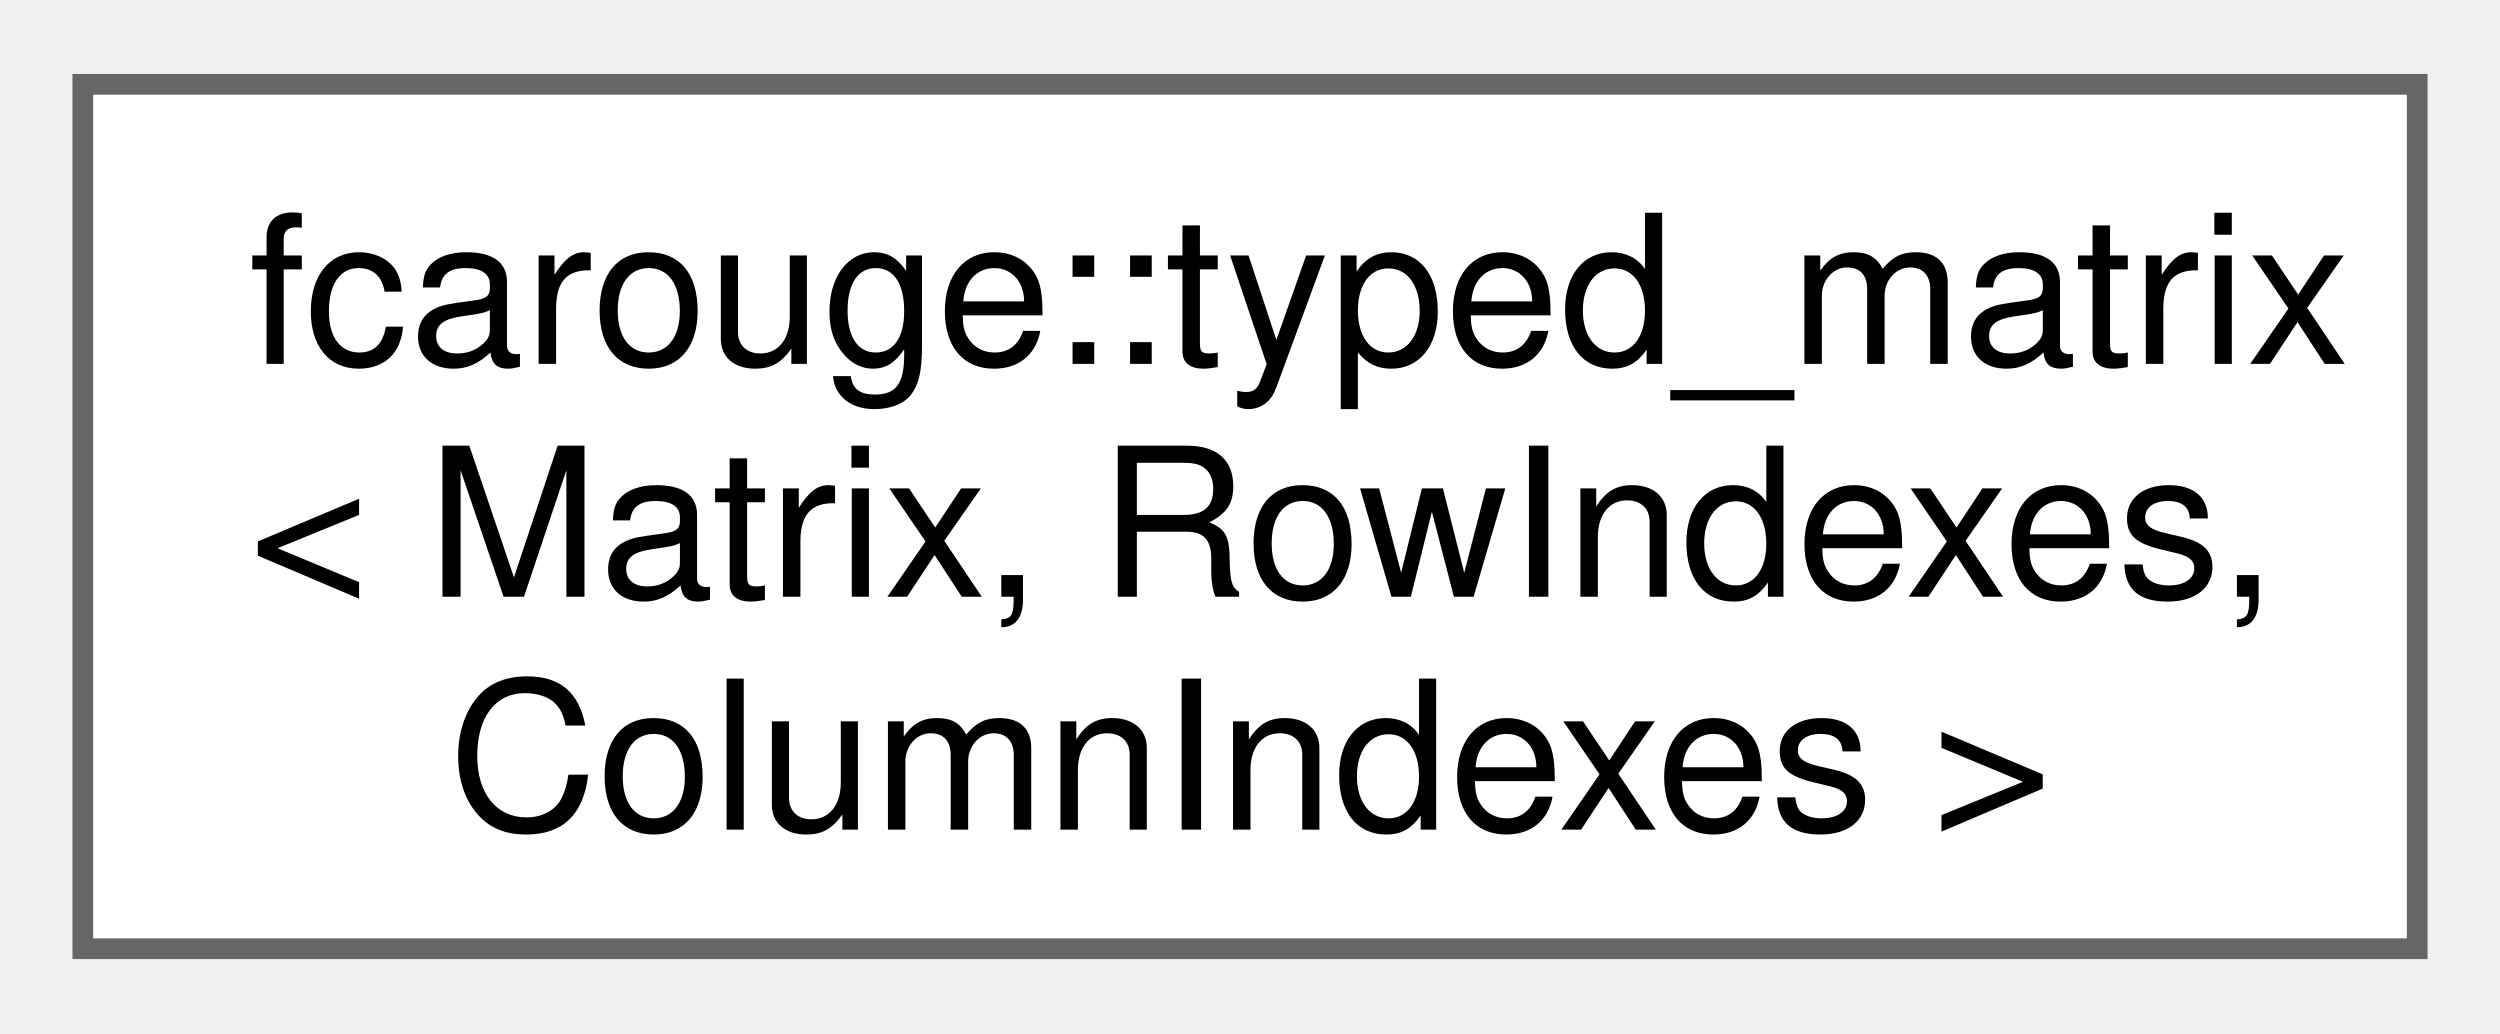
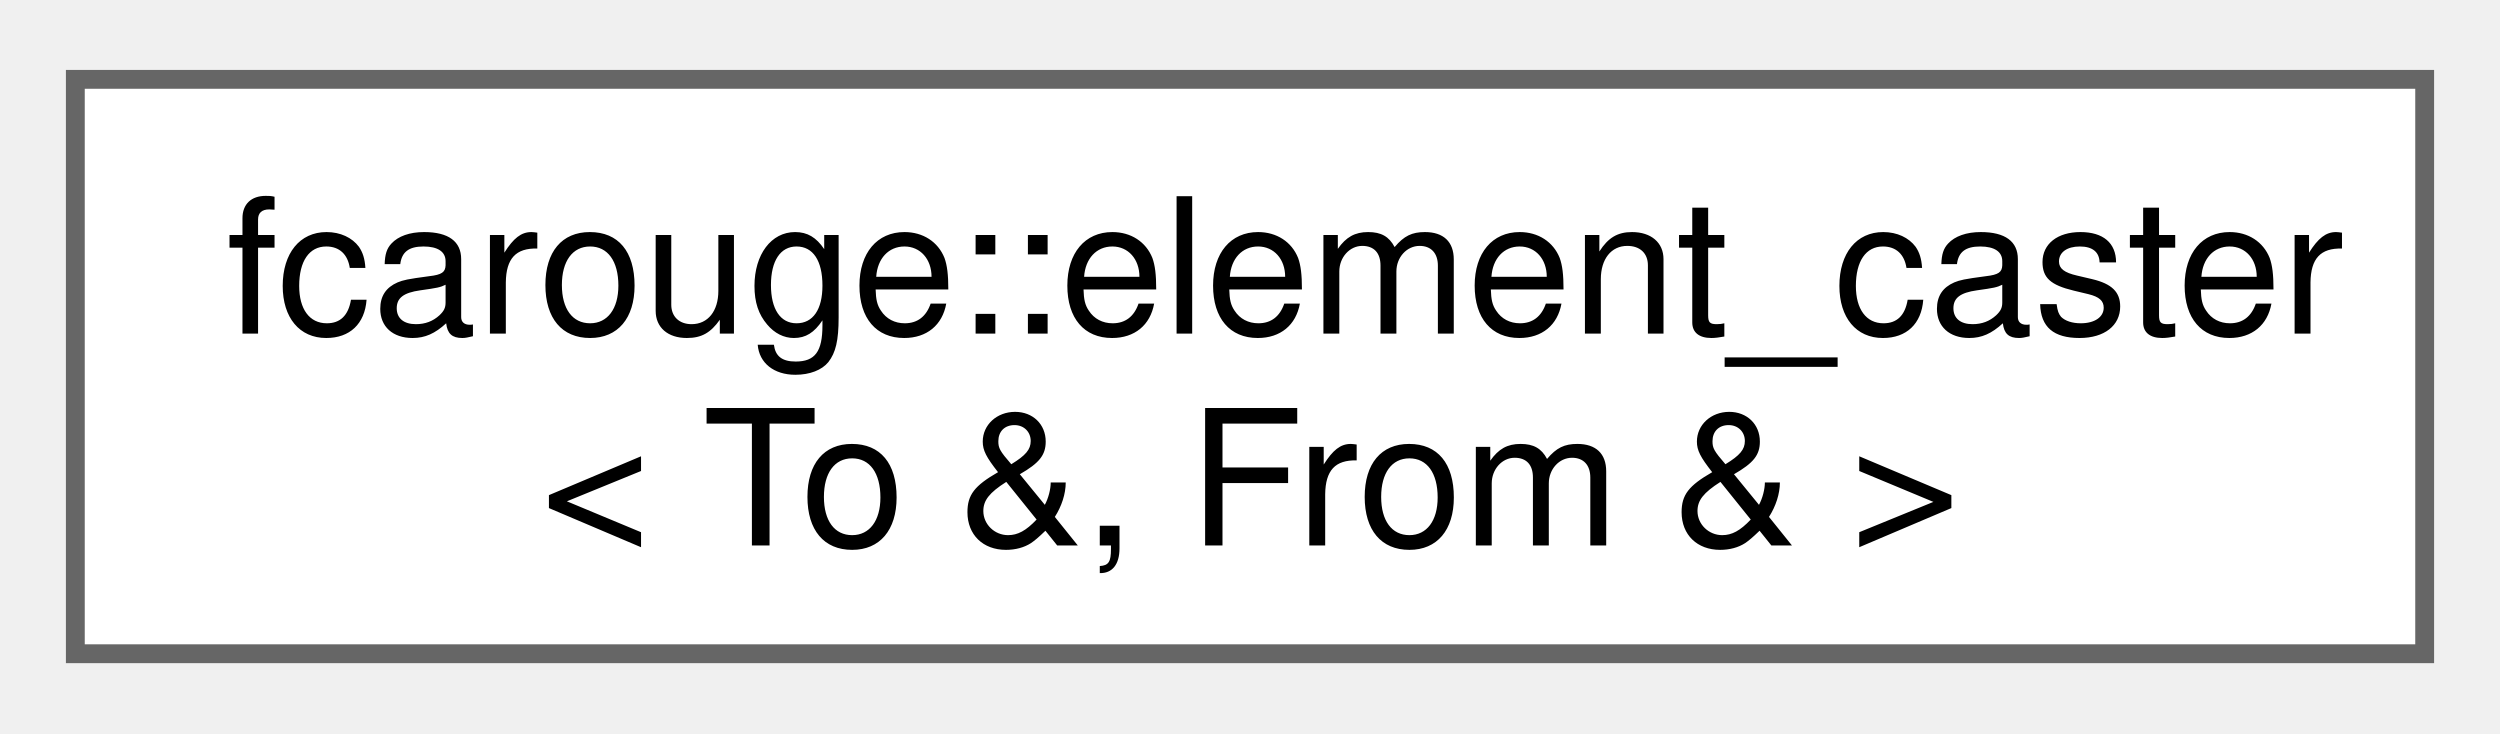
- <svg xmlns="http://www.w3.org/2000/svg" xmlns:xlink="http://www.w3.org/1999/xlink" width="121pt" height="50pt" viewBox="0.00 0.00 120.75 49.75">
-   <g id="graph0" class="graph" transform="scale(1 1) rotate(0) translate(4 45.75)">
+ <svg xmlns="http://www.w3.org/2000/svg" xmlns:xlink="http://www.w3.org/1999/xlink" width="133pt" height="39pt" viewBox="0.00 0.00 132.75 38.50">
+   <g id="graph0" class="graph" transform="scale(1 1) rotate(0) translate(4 34.5)">
    <g id="Node000000" class="node">
      <g id="a_Node000000">
-         <a xlink:href="classfcarouge_1_1typed__matrix.xhtml" target="_top" xlink:title="Strongly typed matrix.">
-           <polygon fill="white" stroke="#666666" points="112.75,-41.75 0,-41.75 0,0 112.75,0 112.75,-41.75" />
-           <text text-anchor="start" x="8" y="-28.25" font-family="Helvetica,sans-Serif" font-size="10.00">fcarouge::typed_matrix</text>
-           <text text-anchor="start" x="8" y="-17" font-family="Helvetica,sans-Serif" font-size="10.00">&lt; Matrix, RowIndexes,</text>
-           <text text-anchor="middle" x="56.38" y="-5.75" font-family="Helvetica,sans-Serif" font-size="10.00"> ColumnIndexes &gt;</text>
+         <a xlink:href="structfcarouge_1_1element__caster_3_01_to_01_6_00_01_from_01_6_01_4.xhtml" target="_top" xlink:title=" ">
+           <polygon fill="white" stroke="#666666" points="124.75,-30.5 0,-30.5 0,0 124.75,0 124.75,-30.5" />
+           <text text-anchor="start" x="8" y="-17" font-family="Helvetica,sans-Serif" font-size="10.00">fcarouge::element_caster</text>
+           <text text-anchor="middle" x="62.38" y="-5.75" font-family="Helvetica,sans-Serif" font-size="10.00">&lt; To &amp;, From &amp; &gt;</text>
        </a>
      </g>
    </g>
  </g>
</svg>
